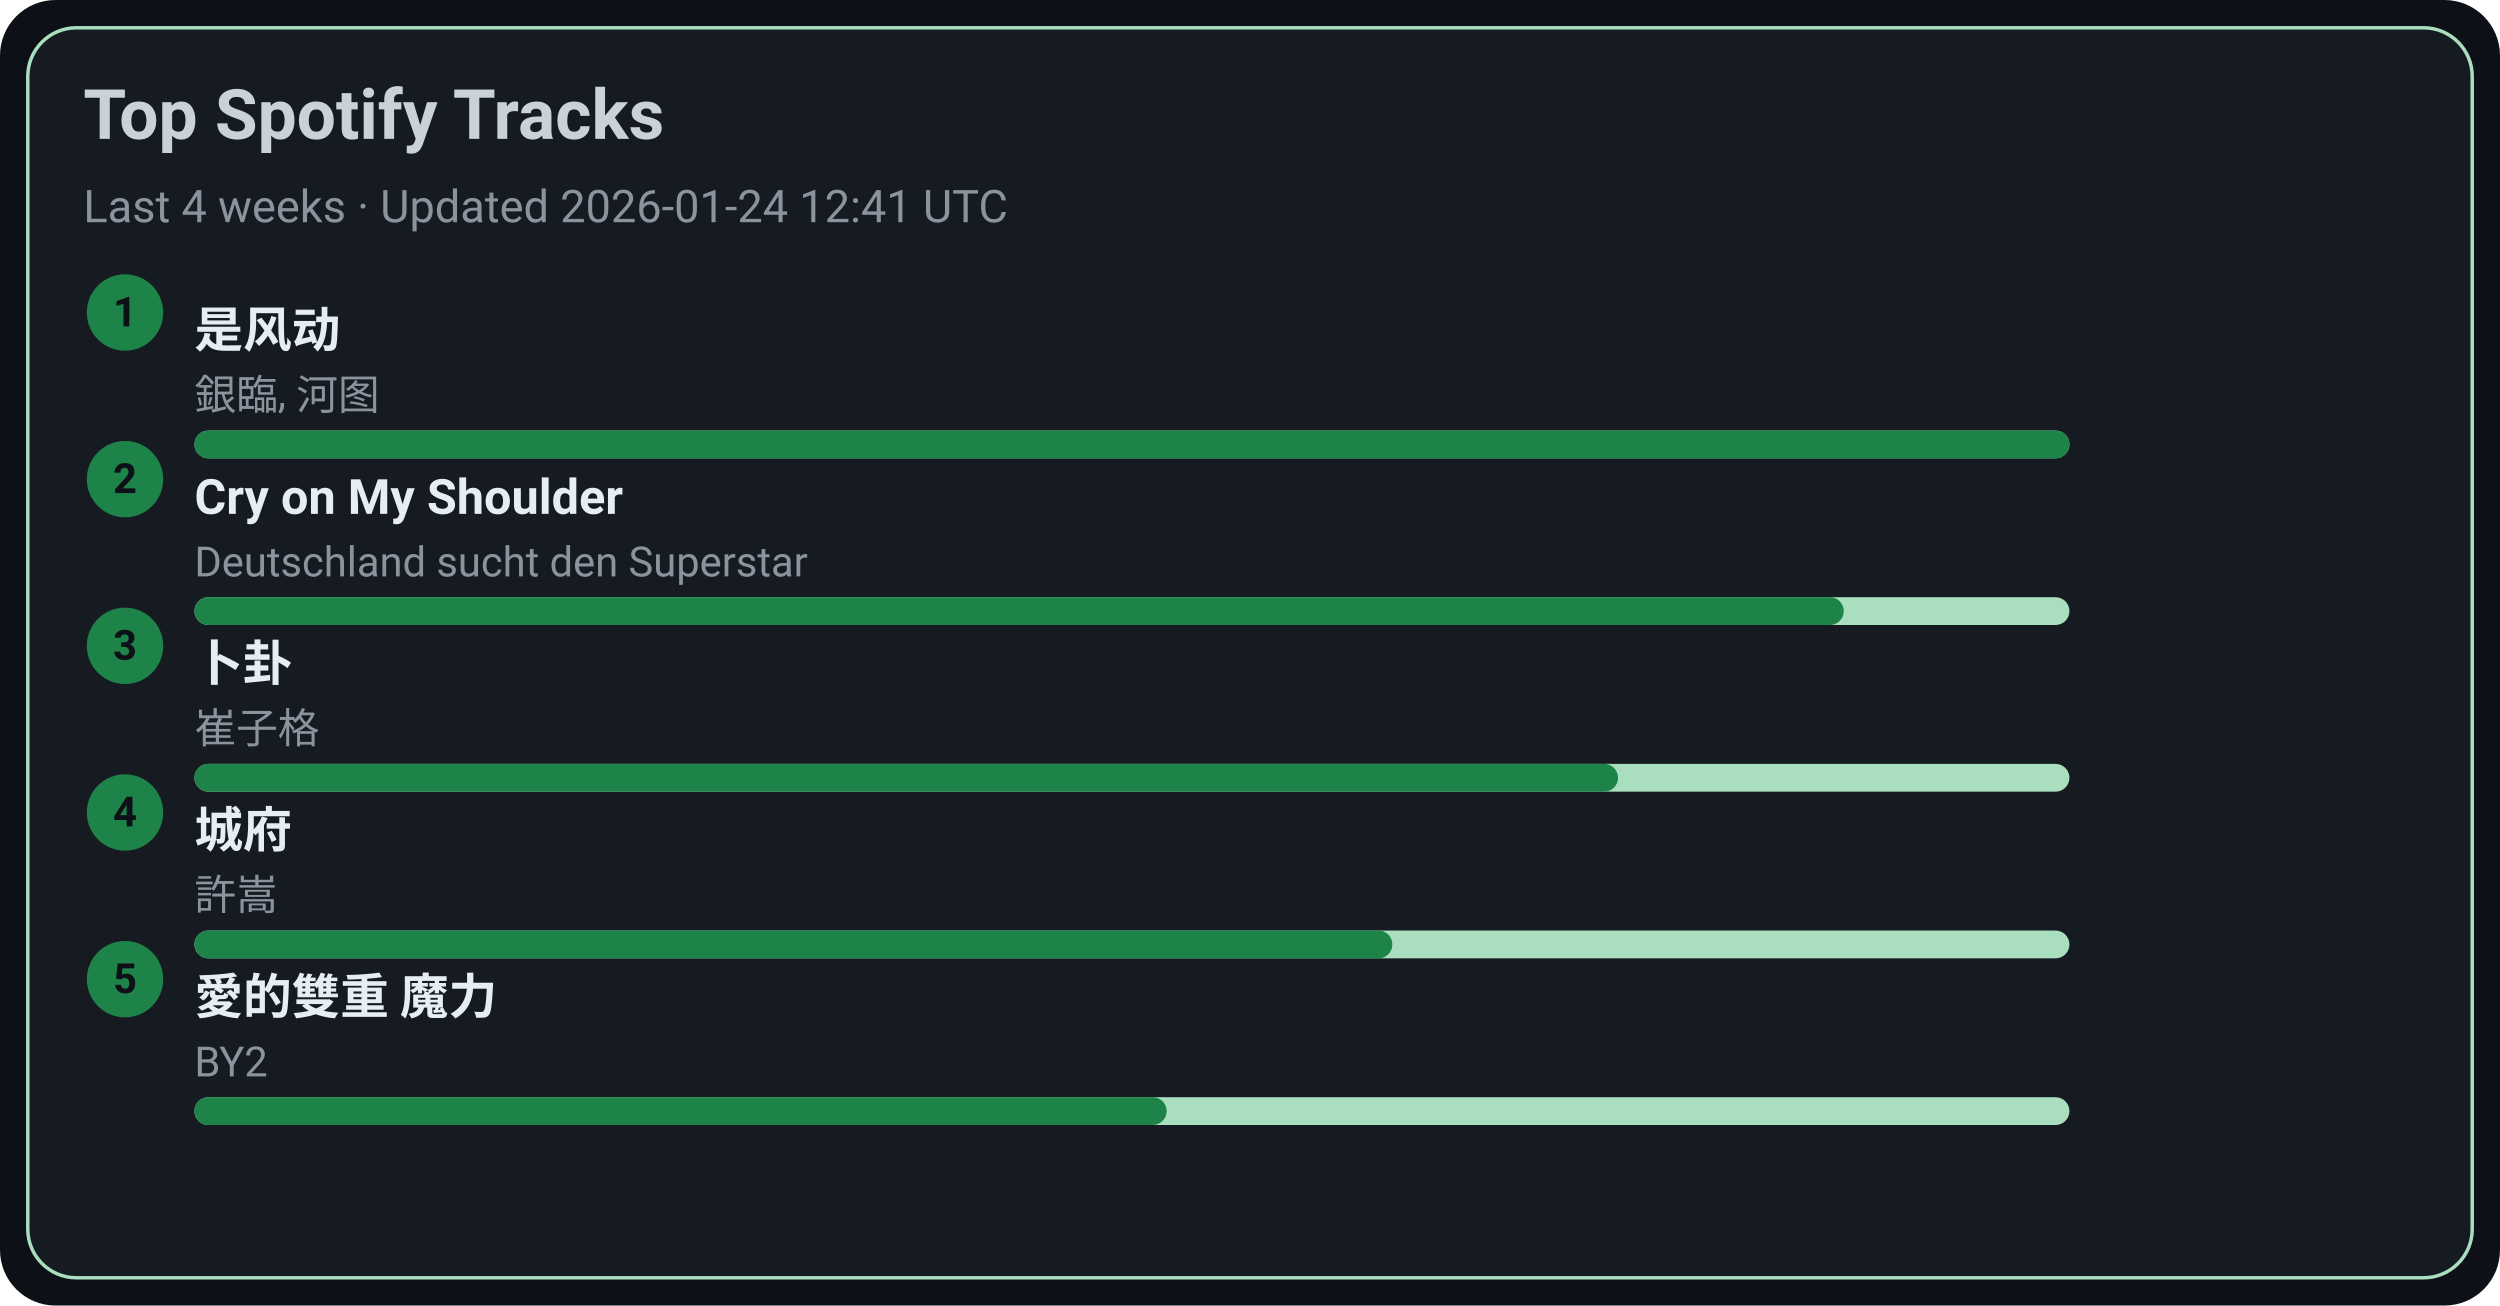
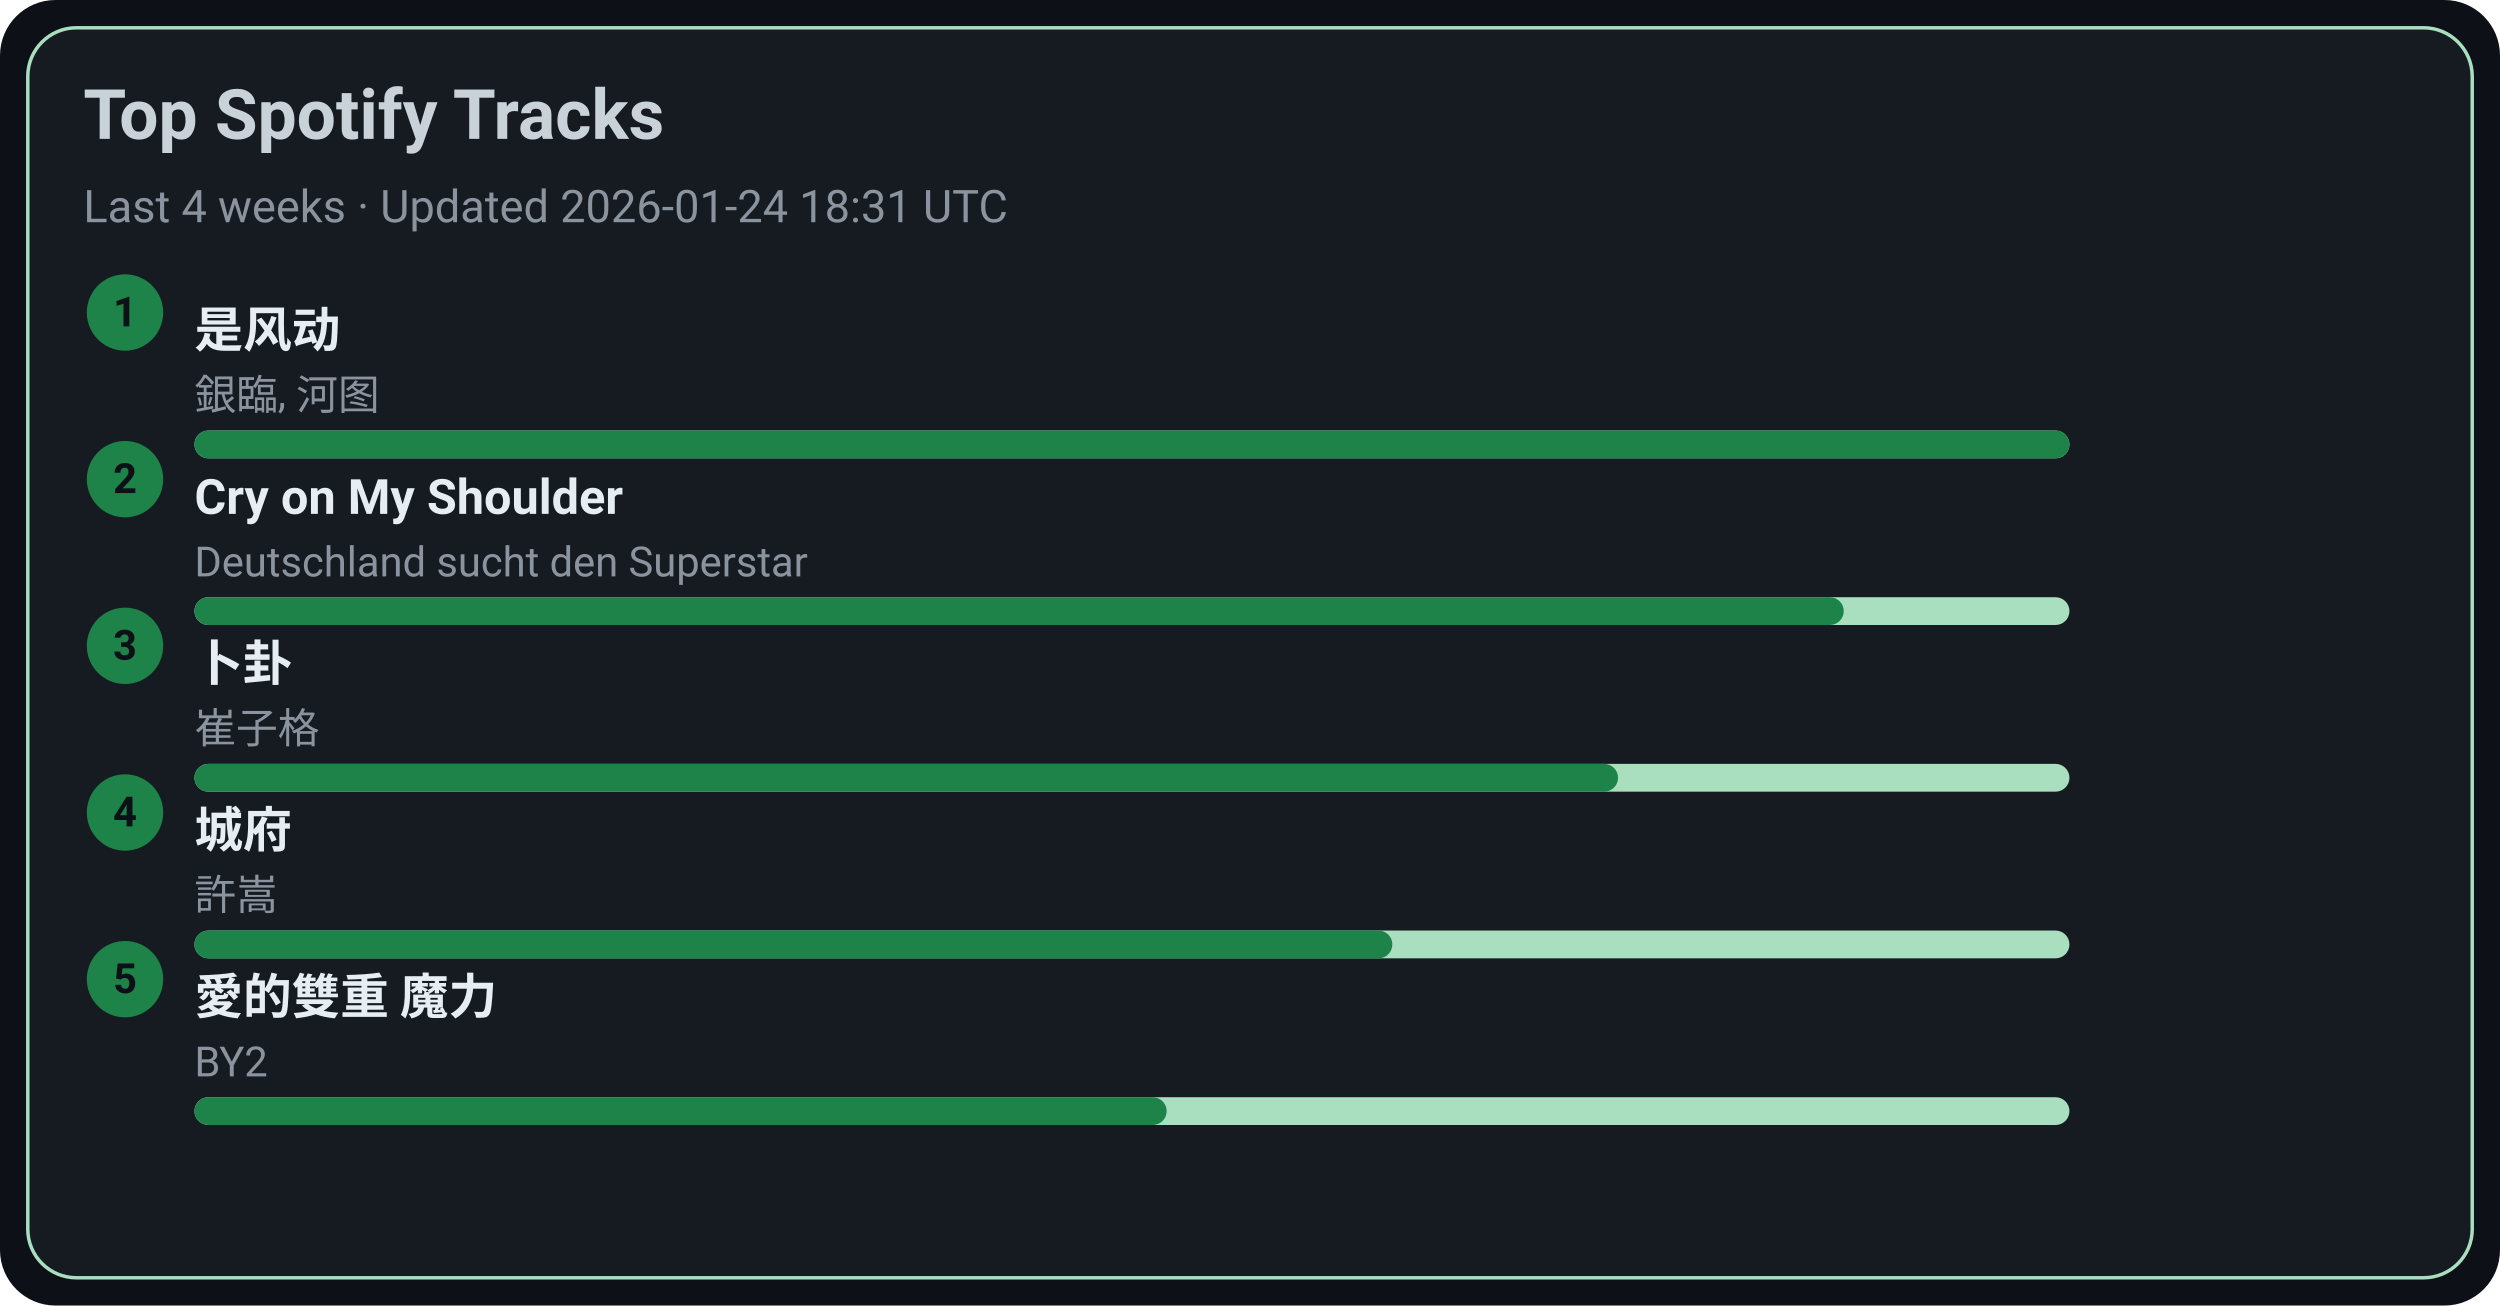
<svg xmlns="http://www.w3.org/2000/svg" width="720" height="376" viewBox="0 0 720 376">
  <style>text{font-family:-apple-system,BlinkMacSystemFont,Segoe UI,Roboto,Ubuntu,Helvetica Neue,Arial,Noto Sans,sans-serif}</style>
  <rect width="720" height="376" rx="16" fill="#0d1117" />
  <rect x="8" y="8" width="704" height="360" rx="14" fill="#161b22" stroke="#A9DFBF" />
  <text x="24" y="40" font-size="20" fill="#c9d1d9" font-weight="600">Top Spotify Tracks</text>
-   <text x="24" y="64" font-size="13" fill="#8b949e">Last 4 weeks · Updated 2026-01-24 12:41 UTC</text>
+   <text x="24" y="64" font-size="13" fill="#8b949e">Last 4 weeks · Updated 2026-01-24 18:31 UTC</text>
  <circle cx="36" cy="90" r="11" fill="#1D8348" />
  <text x="36" y="94" text-anchor="middle" font-size="12" fill="#0d1117" font-weight="700">1</text>
  <a href="https://open.spotify.com/track/3lePQ8c4jq7bTePsXEmslh" target="_blank" rel="noopener noreferrer">
    <text x="56" y="100" font-size="14" fill="#e6edf3" font-weight="600">是风动</text>
  </a>
  <text x="56" y="118" font-size="12" fill="#8b949e">銀臨, 河图</text>
  <rect x="56" y="124" width="540" height="8" rx="4" fill="#A9DFBF" />
  <rect x="56" y="124" width="540" height="8" rx="4" fill="#1D8348" />
  <circle cx="36" cy="138" r="11" fill="#1D8348" />
  <text x="36" y="142" text-anchor="middle" font-size="12" fill="#0d1117" font-weight="700">2</text>
  <a href="https://open.spotify.com/track/6usmG2MoD0C0Lc2pNgCVWV" target="_blank" rel="noopener noreferrer">
    <text x="56" y="148" font-size="14" fill="#e6edf3" font-weight="600">Cry on My Shoulder</text>
  </a>
  <text x="56" y="166" font-size="12" fill="#8b949e">Deutschland sucht den Superstar</text>
  <rect x="56" y="172" width="540" height="8" rx="4" fill="#A9DFBF" />
  <rect x="56" y="172" width="475" height="8" rx="4" fill="#1D8348" />
  <circle cx="36" cy="186" r="11" fill="#1D8348" />
  <text x="36" y="190" text-anchor="middle" font-size="12" fill="#0d1117" font-weight="700">3</text>
  <a href="https://open.spotify.com/track/4ToeYifpQaikbYa7krOD6s" target="_blank" rel="noopener noreferrer">
    <text x="56" y="196" font-size="14" fill="#e6edf3" font-weight="600">卜卦</text>
  </a>
  <text x="56" y="214" font-size="12" fill="#8b949e">崔子格</text>
  <rect x="56" y="220" width="540" height="8" rx="4" fill="#A9DFBF" />
  <rect x="56" y="220" width="410" height="8" rx="4" fill="#1D8348" />
  <circle cx="36" cy="234" r="11" fill="#1D8348" />
  <text x="36" y="238" text-anchor="middle" font-size="12" fill="#0d1117" font-weight="700">4</text>
  <a href="https://open.spotify.com/track/4AmlSf7hye0QVpnHCcEoEw" target="_blank" rel="noopener noreferrer">
    <text x="56" y="244" font-size="14" fill="#e6edf3" font-weight="600">城府</text>
  </a>
  <text x="56" y="262" font-size="12" fill="#8b949e">許嵩</text>
  <rect x="56" y="268" width="540" height="8" rx="4" fill="#A9DFBF" />
  <rect x="56" y="268" width="345" height="8" rx="4" fill="#1D8348" />
  <circle cx="36" cy="282" r="11" fill="#1D8348" />
  <text x="36" y="286" text-anchor="middle" font-size="12" fill="#0d1117" font-weight="700">5</text>
  <a href="https://open.spotify.com/track/0yYmS4k3R0TTdDhvOBxRVp" target="_blank" rel="noopener noreferrer">
    <text x="56" y="292" font-size="14" fill="#e6edf3" font-weight="600">愛的雙重 魔力</text>
  </a>
  <text x="56" y="310" font-size="12" fill="#8b949e">BY2</text>
  <rect x="56" y="316" width="540" height="8" rx="4" fill="#A9DFBF" />
  <rect x="56" y="316" width="280" height="8" rx="4" fill="#1D8348" />
</svg>
